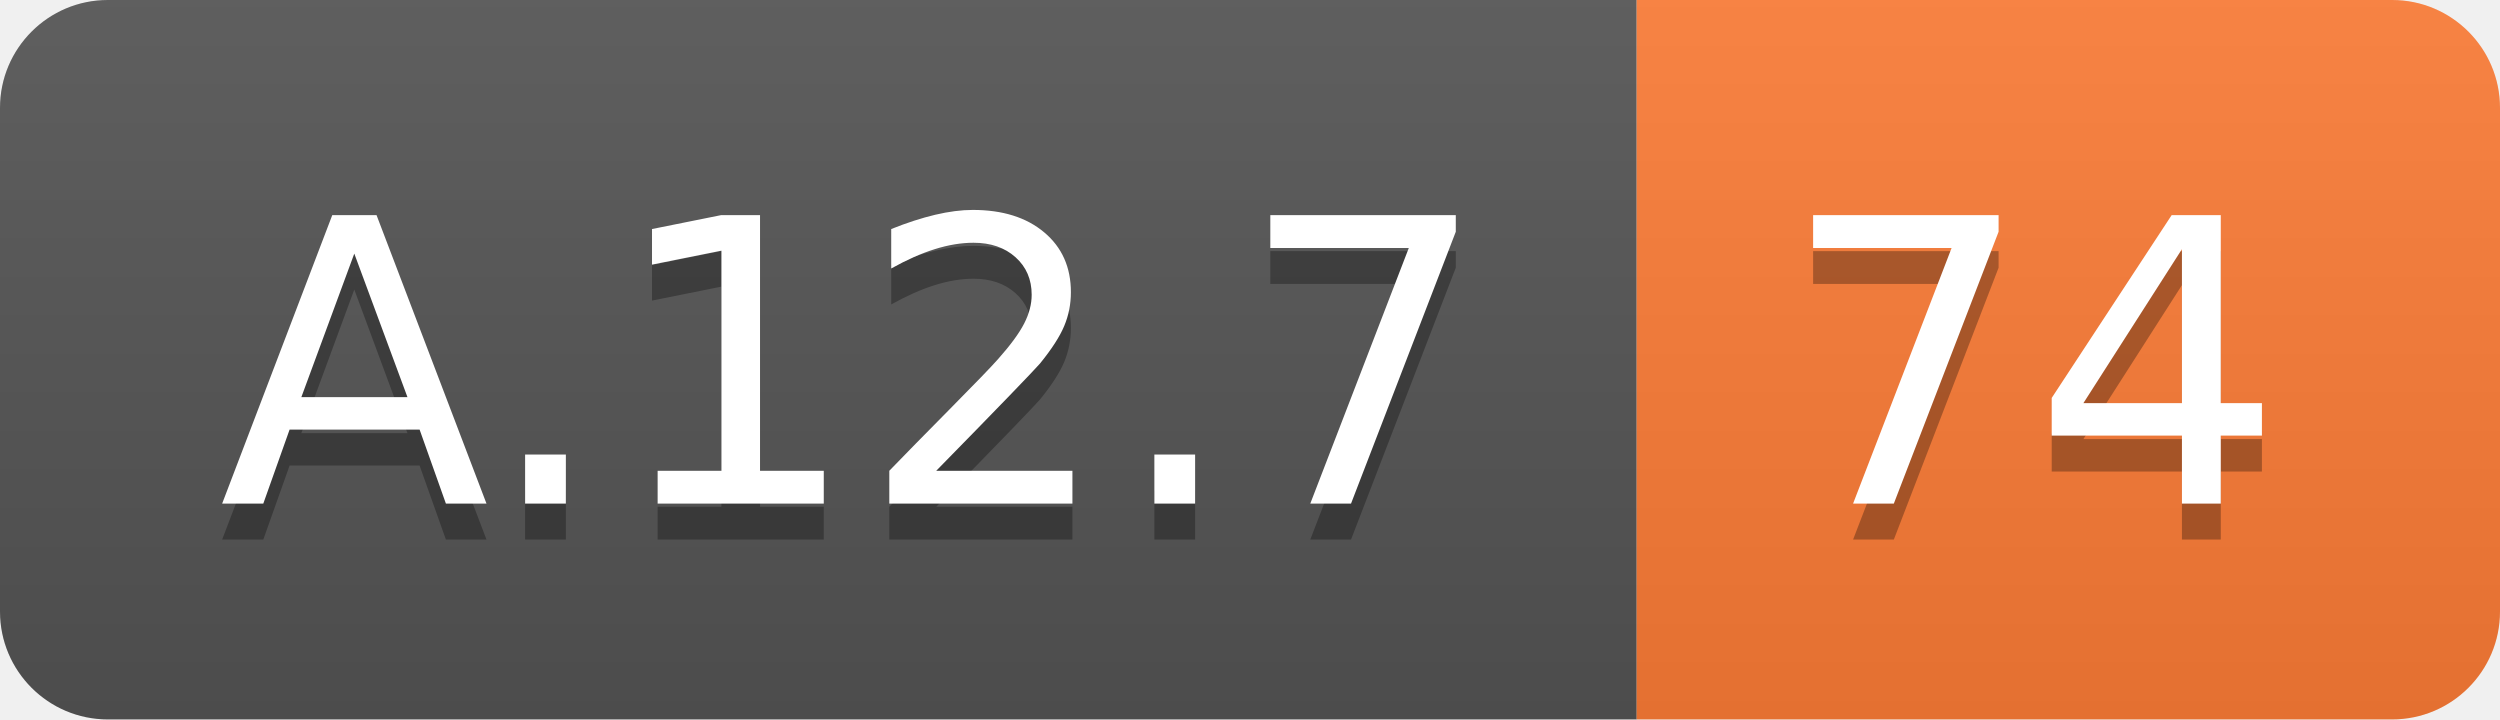
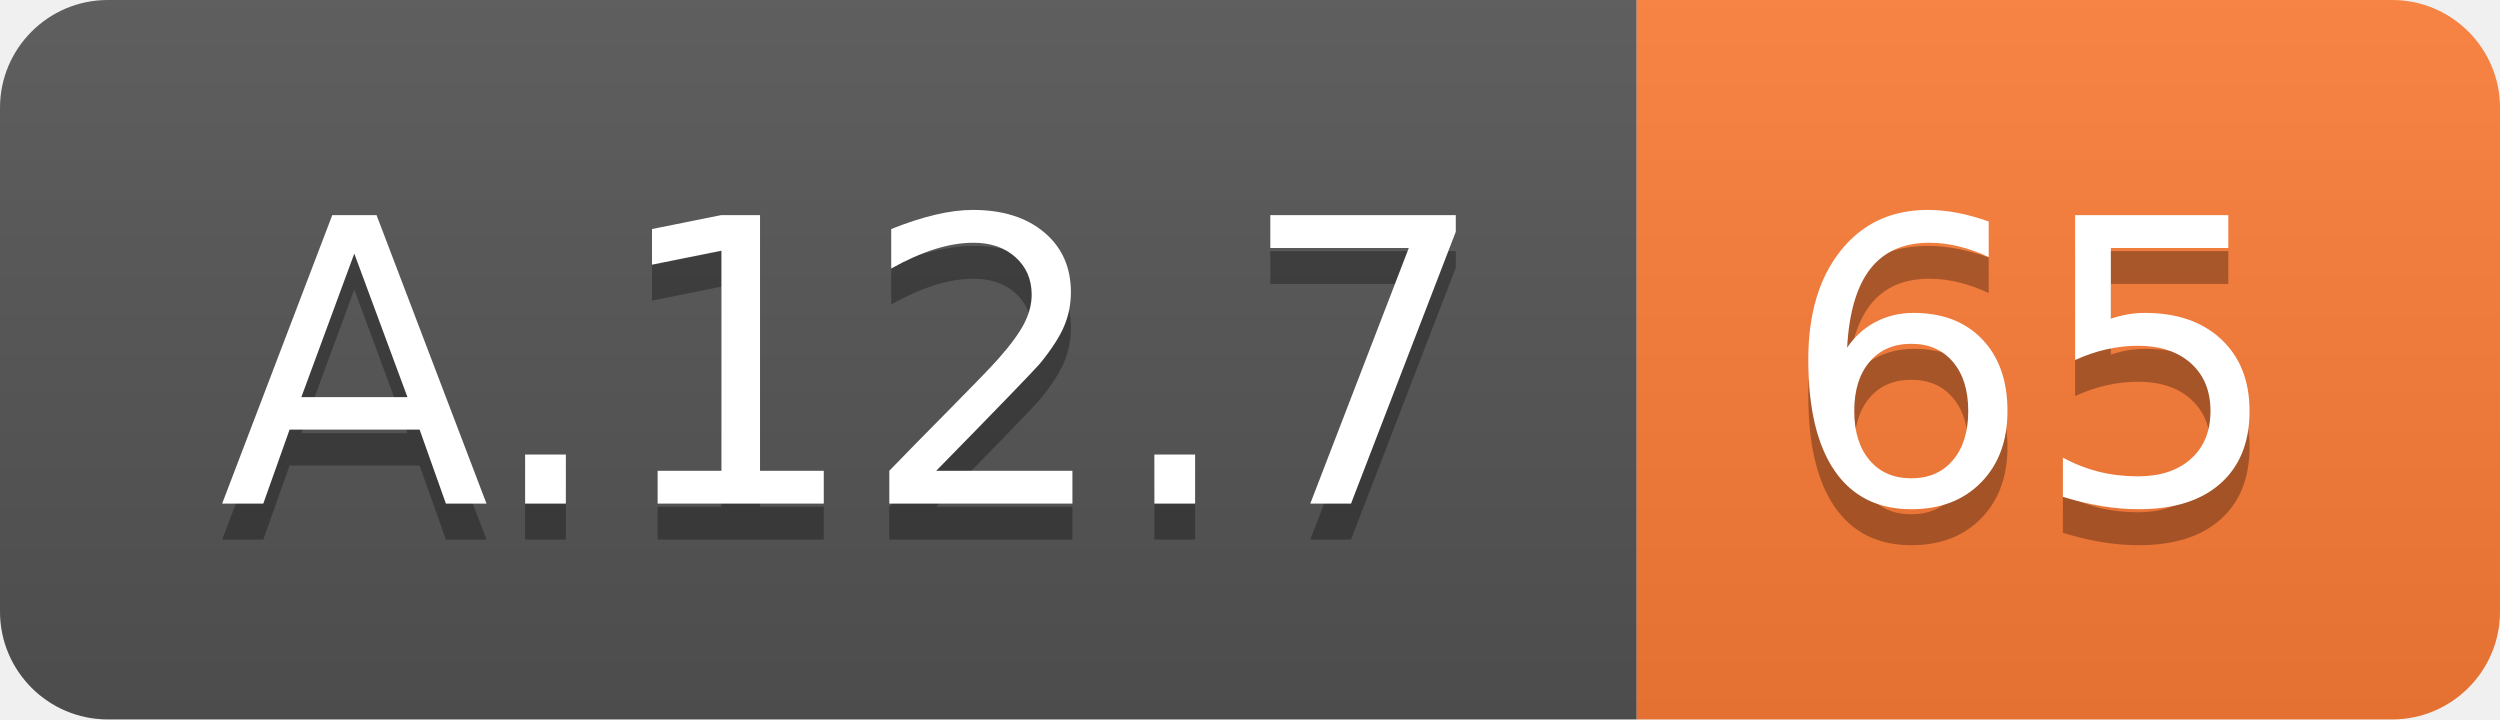
<svg xmlns="http://www.w3.org/2000/svg" width="69.5" height="20">
  <linearGradient id="smooth" x2="0" y2="100%">
    <stop offset="0" stop-color="#bbb" stop-opacity=".1" />
    <stop offset="1" stop-opacity=".1" />
  </linearGradient>
  <clipPath id="round">
    <rect width="69.5" height="20" rx="3" fill="#fff" />
  </clipPath>
  <g clip-path="url(#round)">
    <rect width="45.5" height="20" fill="#555" />
    <rect x="45.5" width="24.0" height="20" fill="#fe7d37" />
    <rect width="69.5" height="20" fill="url(#smooth)" />
  </g>
  <g fill="#fff" text-anchor="middle" font-family="DejaVu Sans,Verdana,Geneva,sans-serif" font-size="110">
    <text x="237.5" y="150" fill="#010101" fill-opacity=".3" transform="scale(0.1)" textLength="355.0" lengthAdjust="spacing">A.12.7</text>
    <text x="237.5" y="140" transform="scale(0.1)" textLength="355.0" lengthAdjust="spacing">A.12.7</text>
-     <text x="565.0" y="150" fill="#010101" fill-opacity=".3" transform="scale(0.1)" textLength="140.0" lengthAdjust="spacing">74</text>
-     <text x="565.0" y="140" transform="scale(0.1)" textLength="140.0" lengthAdjust="spacing">74</text>
+     <text x="565.0" y="150" fill="#010101" fill-opacity=".3" transform="scale(0.1)" textLength="140.0" lengthAdjust="spacing">65</text>
+     <text x="565.0" y="140" transform="scale(0.1)" textLength="140.0" lengthAdjust="spacing">65</text>
  </g>
</svg>
